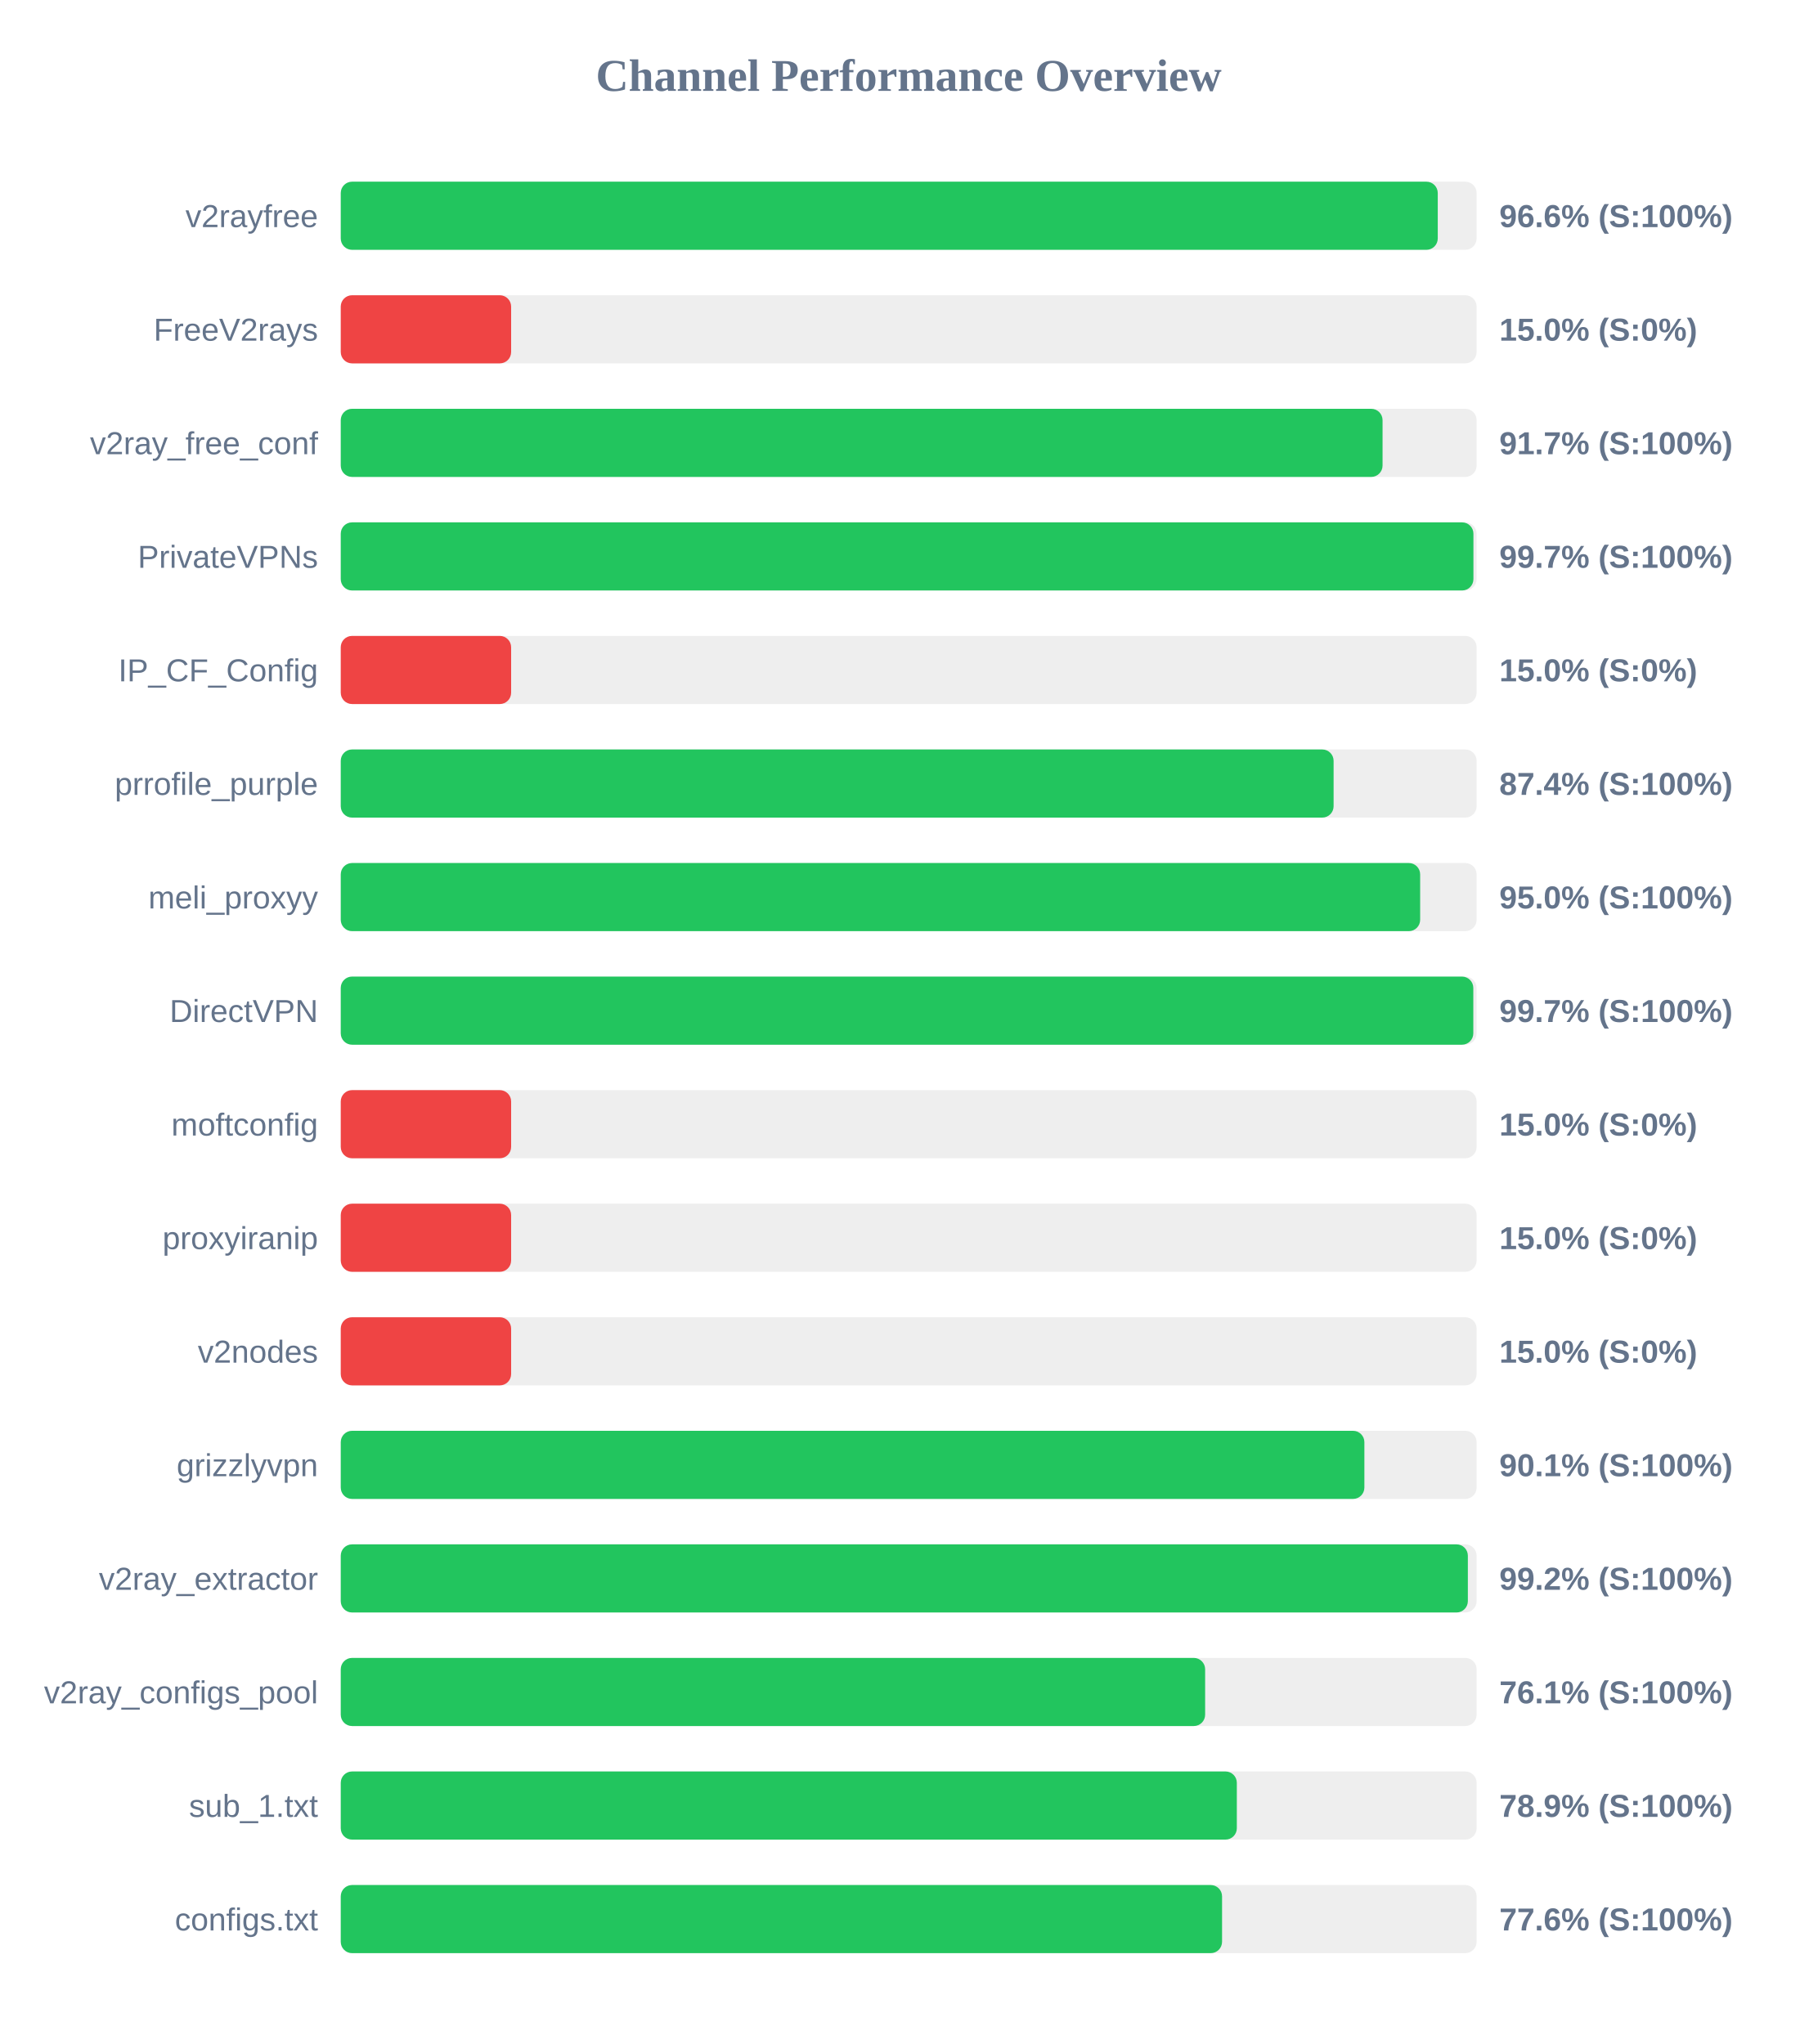
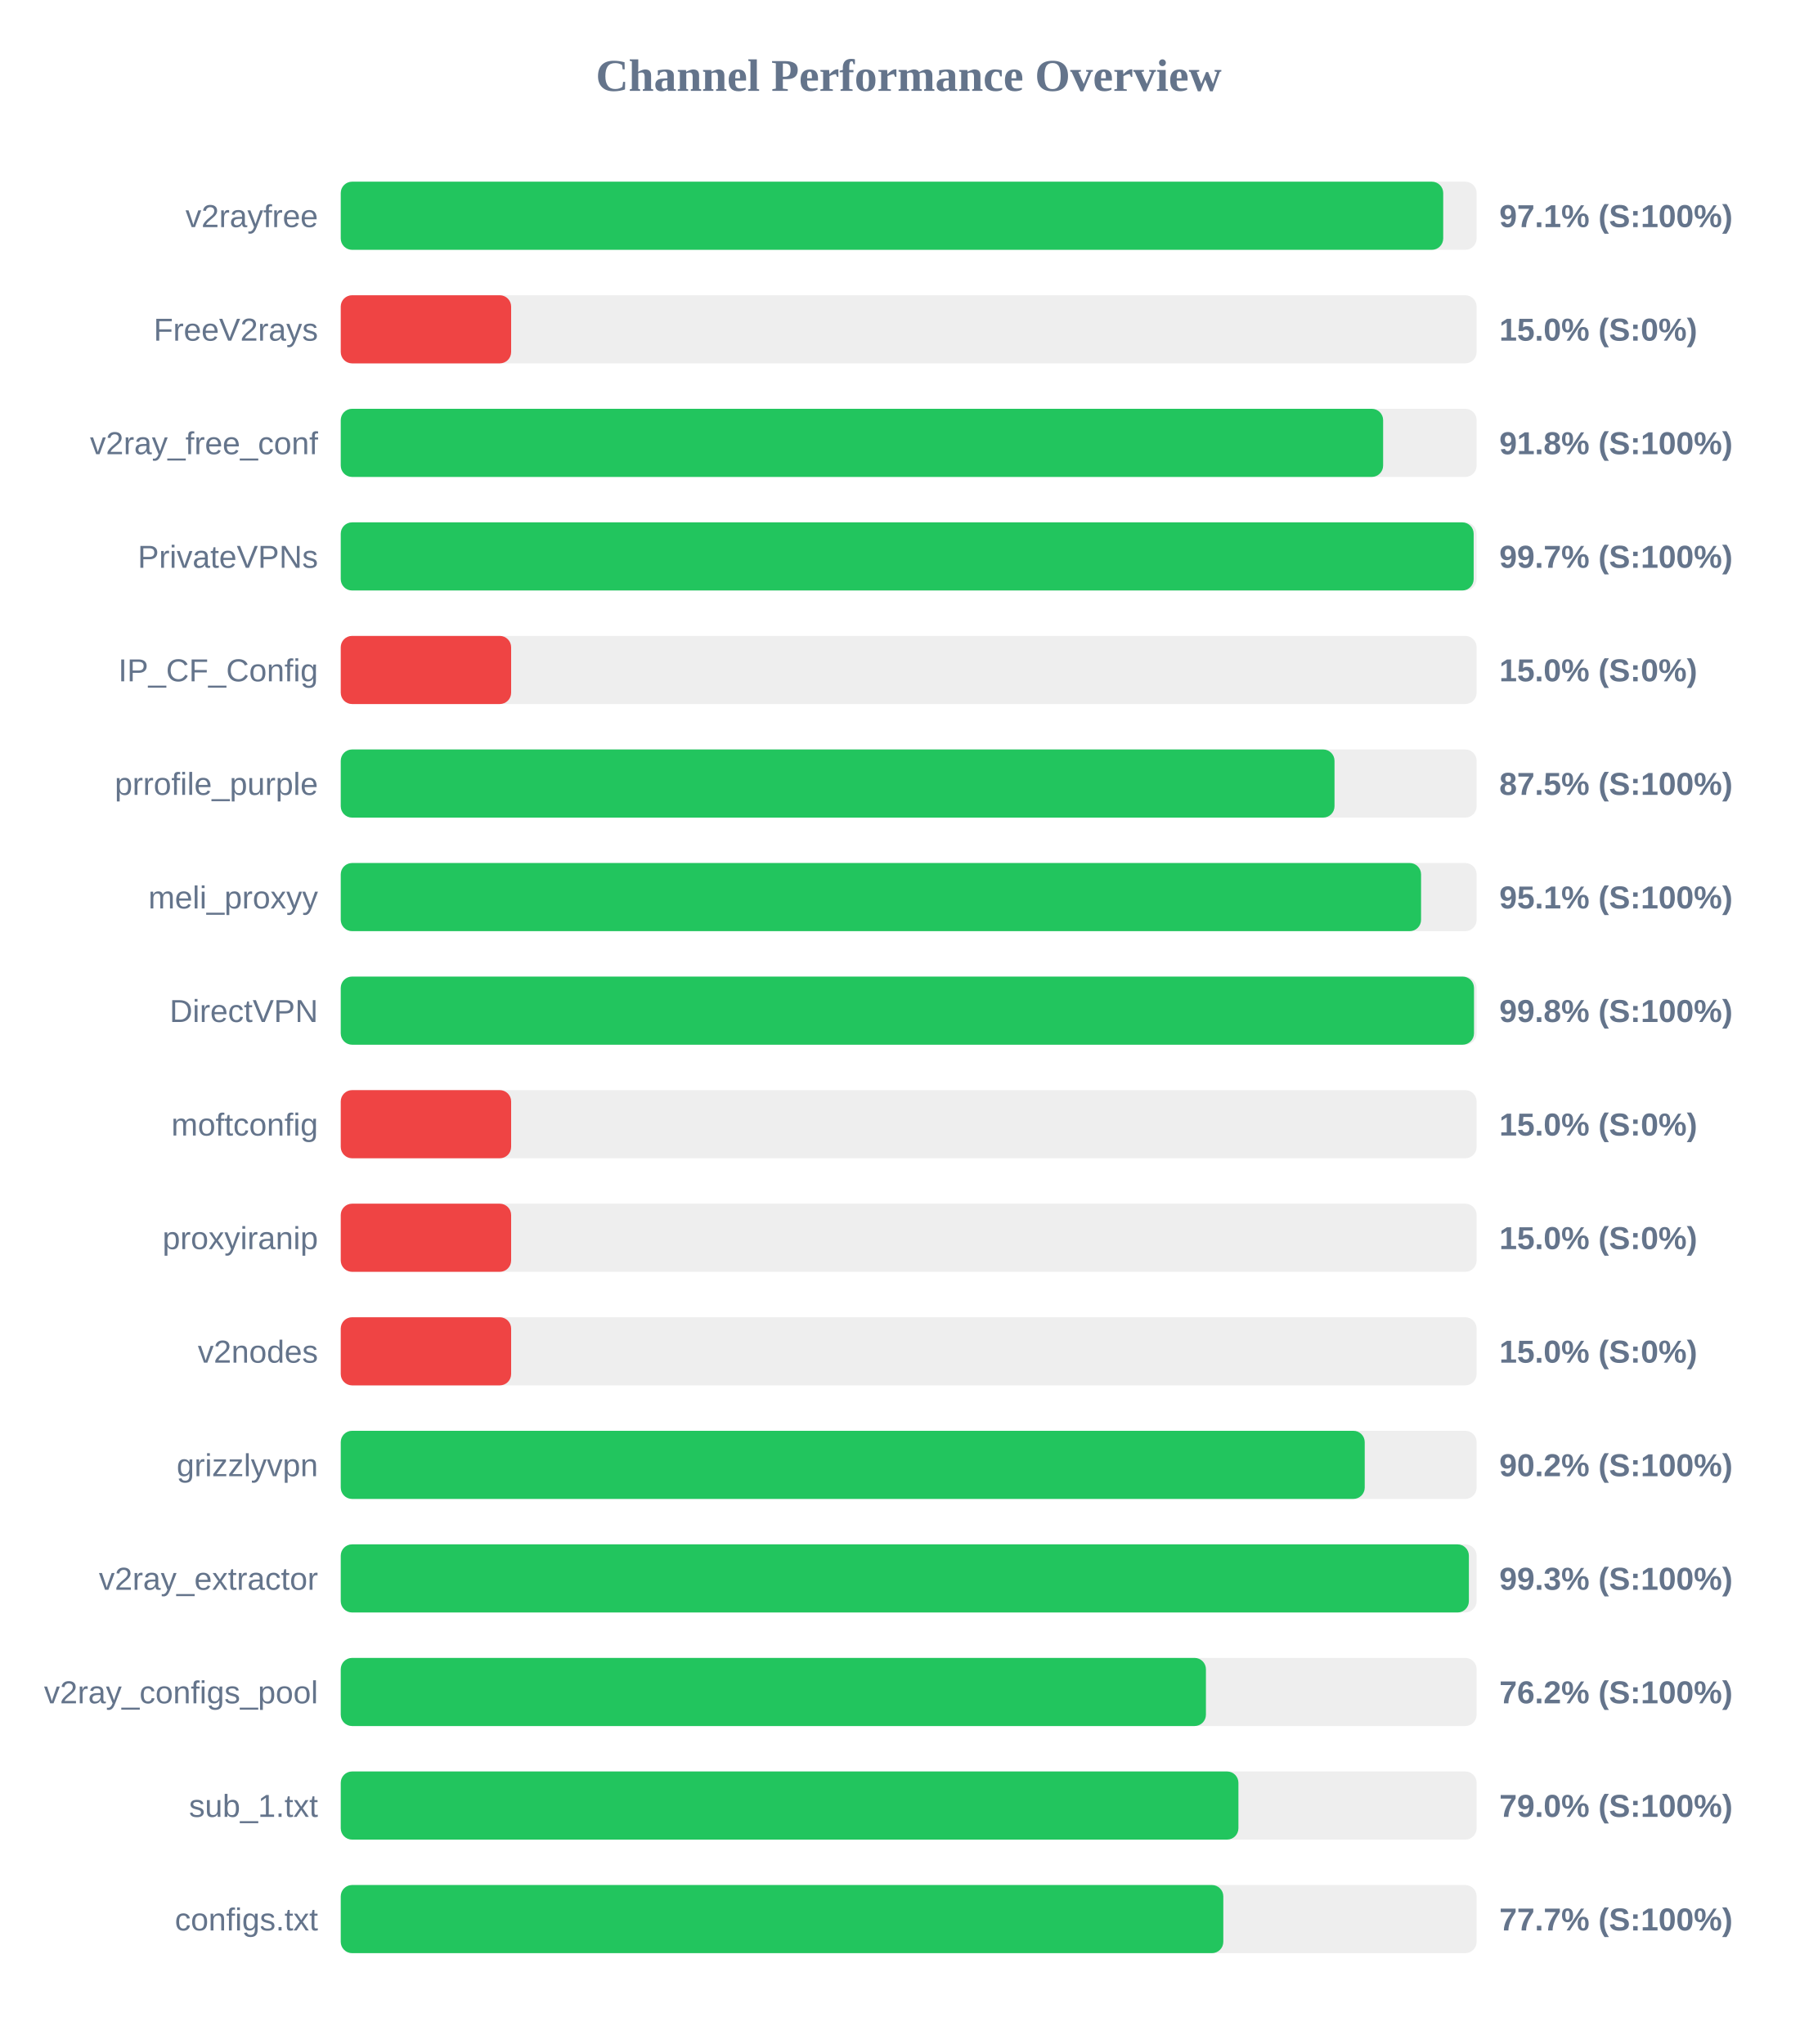
<svg xmlns="http://www.w3.org/2000/svg" width="800" height="900" version="1.1">
  <style>
        .row { font: 14px Arial; fill: #64748b; }
        .score { font: bold 14px Arial; fill: #64748b; }
    </style>
  <text x="400" y="40" text-anchor="middle" font-size="20px" font-weight="bold" fill="#64748b">Channel Performance Overview</text>
  <rect x="150" y="80" width="500" height="30" fill="#eee" rx="5" />
-   <rect x="150" y="80" width="482.9" height="30" fill="#22c55e" rx="5" />
+   <rect x="150" y="80" width="485.3" height="30" fill="#22c55e" rx="5" />
  <text x="140" y="100" text-anchor="end" class="row">v2rayfree</text>
-   <text x="660" y="100" text-anchor="start" class="score">96.6% (S:100%)</text>
+   <text x="660" y="100" text-anchor="start" class="score">97.1% (S:100%)</text>
  <rect x="150" y="130" width="500" height="30" fill="#eee" rx="5" />
  <rect x="150" y="130" width="75.0" height="30" fill="#ef4444" rx="5" />
  <text x="140" y="150" text-anchor="end" class="row">FreeV2rays</text>
  <text x="660" y="150" text-anchor="start" class="score">15.0% (S:0%)</text>
  <rect x="150" y="180" width="500" height="30" fill="#eee" rx="5" />
-   <rect x="150" y="180" width="458.6" height="30" fill="#22c55e" rx="5" />
+   <rect x="150" y="180" width="458.85" height="30" fill="#22c55e" rx="5" />
  <text x="140" y="200" text-anchor="end" class="row">v2ray_free_conf</text>
-   <text x="660" y="200" text-anchor="start" class="score">91.7% (S:100%)</text>
+   <text x="660" y="200" text-anchor="start" class="score">91.8% (S:100%)</text>
  <rect x="150" y="230" width="500" height="30" fill="#eee" rx="5" />
-   <rect x="150" y="230" width="498.6" height="30" fill="#22c55e" rx="5" />
+   <rect x="150" y="230" width="498.7" height="30" fill="#22c55e" rx="5" />
  <text x="140" y="250" text-anchor="end" class="row">PrivateVPNs</text>
  <text x="660" y="250" text-anchor="start" class="score">99.7% (S:100%)</text>
  <rect x="150" y="280" width="500" height="30" fill="#eee" rx="5" />
  <rect x="150" y="280" width="75.0" height="30" fill="#ef4444" rx="5" />
  <text x="140" y="300" text-anchor="end" class="row">IP_CF_Config</text>
  <text x="660" y="300" text-anchor="start" class="score">15.0% (S:0%)</text>
  <rect x="150" y="330" width="500" height="30" fill="#eee" rx="5" />
-   <rect x="150" y="330" width="437.05" height="30" fill="#22c55e" rx="5" />
+   <rect x="150" y="330" width="437.45" height="30" fill="#22c55e" rx="5" />
  <text x="140" y="350" text-anchor="end" class="row">prrofile_purple</text>
-   <text x="660" y="350" text-anchor="start" class="score">87.4% (S:100%)</text>
+   <text x="660" y="350" text-anchor="start" class="score">87.5% (S:100%)</text>
  <rect x="150" y="380" width="500" height="30" fill="#eee" rx="5" />
-   <rect x="150" y="380" width="475.15" height="30" fill="#22c55e" rx="5" />
+   <rect x="150" y="380" width="475.55" height="30" fill="#22c55e" rx="5" />
  <text x="140" y="400" text-anchor="end" class="row">meli_proxyy</text>
-   <text x="660" y="400" text-anchor="start" class="score">95.0% (S:100%)</text>
+   <text x="660" y="400" text-anchor="start" class="score">95.1% (S:100%)</text>
  <rect x="150" y="430" width="500" height="30" fill="#eee" rx="5" />
-   <rect x="150" y="430" width="498.55" height="30" fill="#22c55e" rx="5" />
+   <rect x="150" y="430" width="498.85" height="30" fill="#22c55e" rx="5" />
  <text x="140" y="450" text-anchor="end" class="row">DirectVPN</text>
-   <text x="660" y="450" text-anchor="start" class="score">99.7% (S:100%)</text>
+   <text x="660" y="450" text-anchor="start" class="score">99.8% (S:100%)</text>
  <rect x="150" y="480" width="500" height="30" fill="#eee" rx="5" />
  <rect x="150" y="480" width="75.0" height="30" fill="#ef4444" rx="5" />
  <text x="140" y="500" text-anchor="end" class="row">moftconfig</text>
  <text x="660" y="500" text-anchor="start" class="score">15.0% (S:0%)</text>
  <rect x="150" y="530" width="500" height="30" fill="#eee" rx="5" />
  <rect x="150" y="530" width="75.0" height="30" fill="#ef4444" rx="5" />
  <text x="140" y="550" text-anchor="end" class="row">proxyiranip</text>
  <text x="660" y="550" text-anchor="start" class="score">15.0% (S:0%)</text>
  <rect x="150" y="580" width="500" height="30" fill="#eee" rx="5" />
  <rect x="150" y="580" width="75.0" height="30" fill="#ef4444" rx="5" />
  <text x="140" y="600" text-anchor="end" class="row">v2nodes</text>
  <text x="660" y="600" text-anchor="start" class="score">15.0% (S:0%)</text>
  <rect x="150" y="630" width="500" height="30" fill="#eee" rx="5" />
-   <rect x="150" y="630" width="450.6" height="30" fill="#22c55e" rx="5" />
+   <rect x="150" y="630" width="450.75" height="30" fill="#22c55e" rx="5" />
  <text x="140" y="650" text-anchor="end" class="row">grizzlyvpn</text>
-   <text x="660" y="650" text-anchor="start" class="score">90.1% (S:100%)</text>
+   <text x="660" y="650" text-anchor="start" class="score">90.2% (S:100%)</text>
  <rect x="150" y="680" width="500" height="30" fill="#eee" rx="5" />
-   <rect x="150" y="680" width="496.15" height="30" fill="#22c55e" rx="5" />
+   <rect x="150" y="680" width="496.6" height="30" fill="#22c55e" rx="5" />
  <text x="140" y="700" text-anchor="end" class="row">v2ray_extractor</text>
-   <text x="660" y="700" text-anchor="start" class="score">99.2% (S:100%)</text>
+   <text x="660" y="700" text-anchor="start" class="score">99.3% (S:100%)</text>
  <rect x="150" y="730" width="500" height="30" fill="#eee" rx="5" />
-   <rect x="150" y="730" width="380.5" height="30" fill="#22c55e" rx="5" />
+   <rect x="150" y="730" width="380.85" height="30" fill="#22c55e" rx="5" />
  <text x="140" y="750" text-anchor="end" class="row">v2ray_configs_pool</text>
-   <text x="660" y="750" text-anchor="start" class="score">76.1% (S:100%)</text>
+   <text x="660" y="750" text-anchor="start" class="score">76.2% (S:100%)</text>
  <rect x="150" y="780" width="500" height="30" fill="#eee" rx="5" />
-   <rect x="150" y="780" width="394.45" height="30" fill="#22c55e" rx="5" />
+   <rect x="150" y="780" width="395.15" height="30" fill="#22c55e" rx="5" />
  <text x="140" y="800" text-anchor="end" class="row">sub_1.txt</text>
-   <text x="660" y="800" text-anchor="start" class="score">78.9% (S:100%)</text>
+   <text x="660" y="800" text-anchor="start" class="score">79.0% (S:100%)</text>
  <rect x="150" y="830" width="500" height="30" fill="#eee" rx="5" />
-   <rect x="150" y="830" width="387.95" height="30" fill="#22c55e" rx="5" />
+   <rect x="150" y="830" width="388.5" height="30" fill="#22c55e" rx="5" />
  <text x="140" y="850" text-anchor="end" class="row">configs.txt</text>
-   <text x="660" y="850" text-anchor="start" class="score">77.6% (S:100%)</text>
+   <text x="660" y="850" text-anchor="start" class="score">77.7% (S:100%)</text>
</svg>
